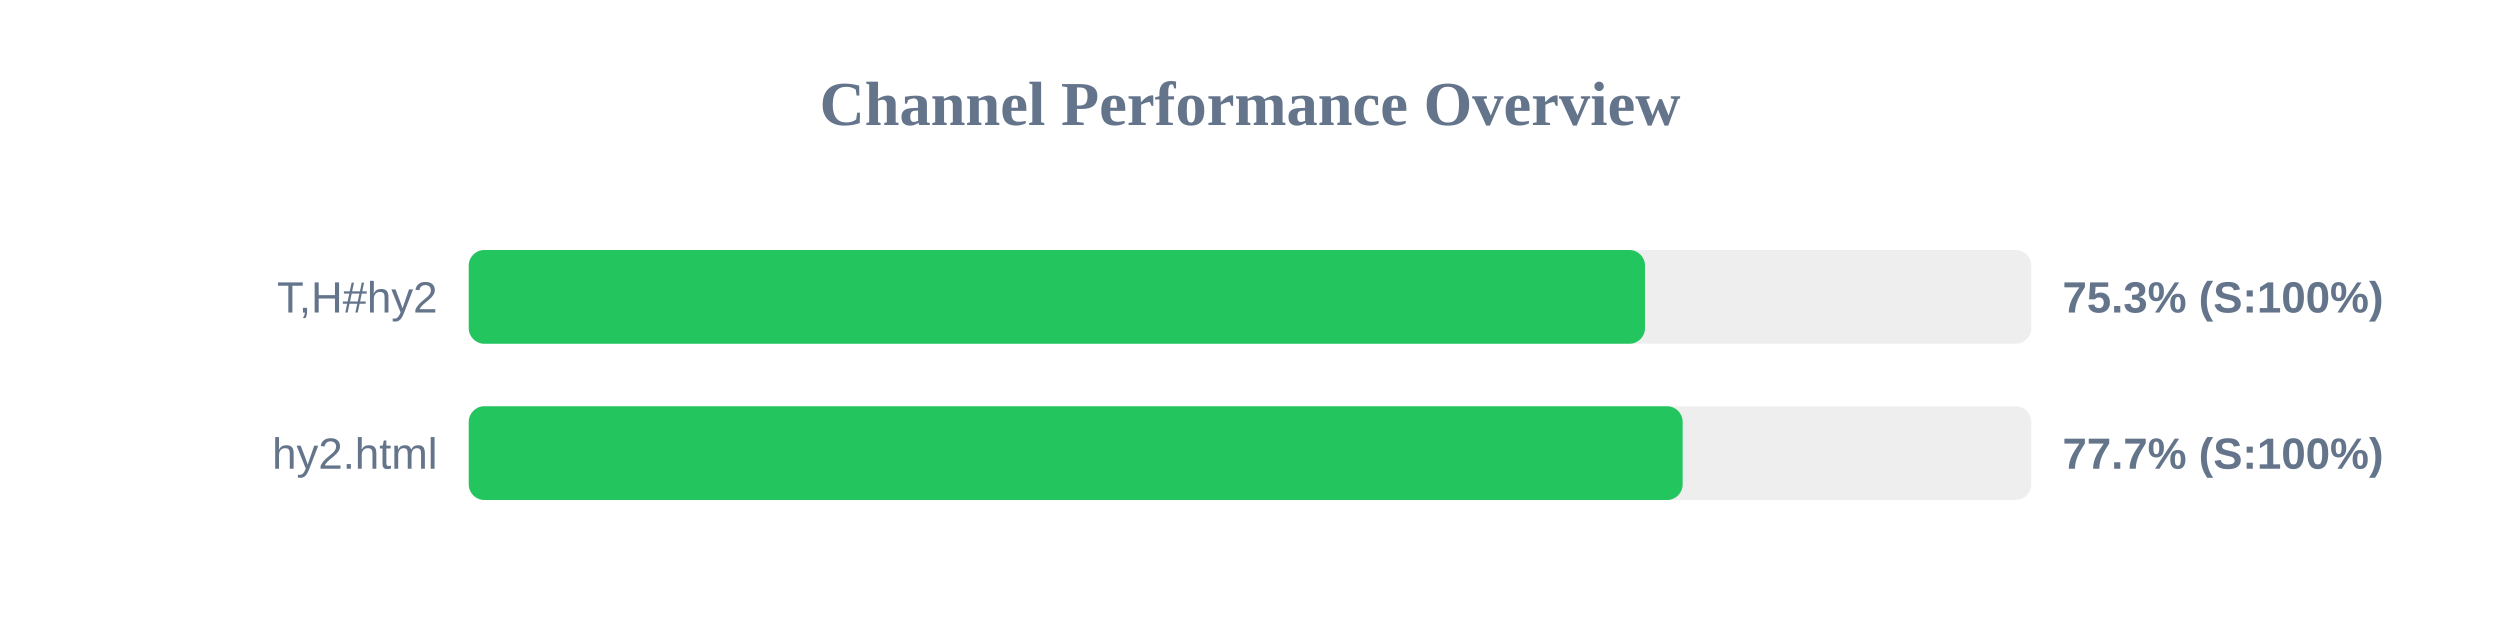
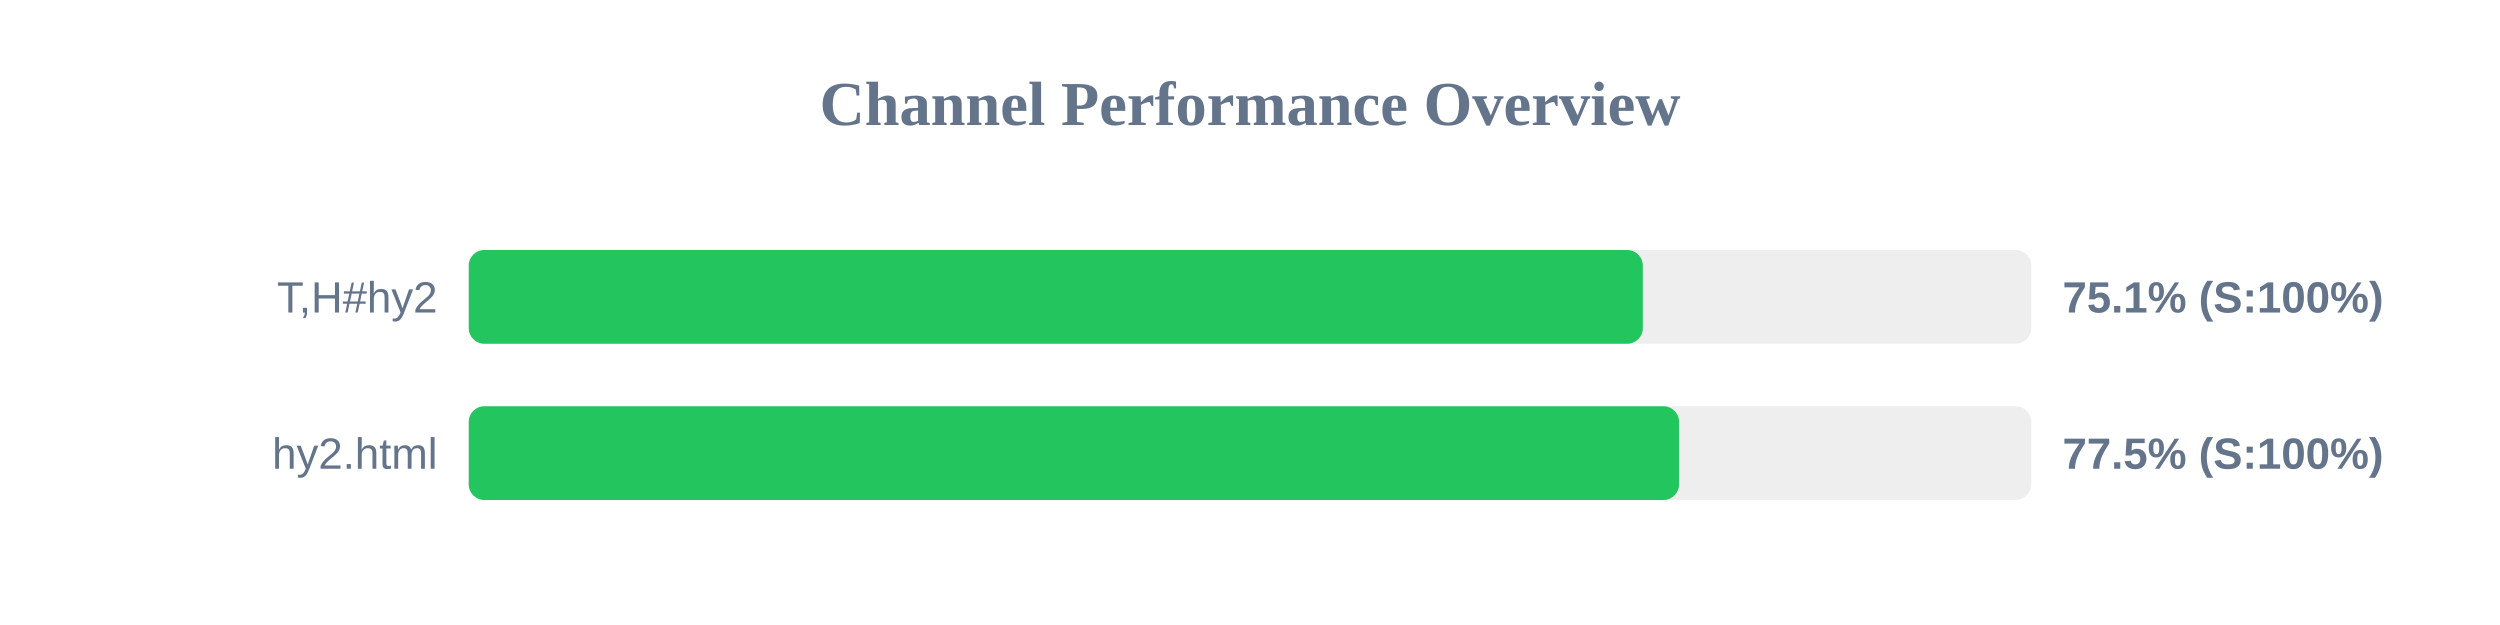
<svg xmlns="http://www.w3.org/2000/svg" width="800" height="200" version="1.1">
  <style>
        .row { font: 14px Arial; fill: #64748b; }
        .score { font: bold 14px Arial; fill: #64748b; }
    </style>
  <text x="400" y="40" text-anchor="middle" font-size="20px" font-weight="bold" fill="#64748b">Channel Performance Overview</text>
  <rect x="150" y="80" width="500" height="30" fill="#eee" rx="5" />
-   <rect x="150" y="80" width="376.4" height="30" fill="#22c55e" rx="5" />
+   <rect x="150" y="80" width="375.7" height="30" fill="#22c55e" rx="5" />
  <text x="140" y="100" text-anchor="end" class="row">T,H#hy2</text>
-   <text x="660" y="100" text-anchor="start" class="score">75.3% (S:100%)</text>
+   <text x="660" y="100" text-anchor="start" class="score">75.1% (S:100%)</text>
  <rect x="150" y="130" width="500" height="30" fill="#eee" rx="5" />
-   <rect x="150" y="130" width="388.45" height="30" fill="#22c55e" rx="5" />
+   <rect x="150" y="130" width="387.3" height="30" fill="#22c55e" rx="5" />
  <text x="140" y="150" text-anchor="end" class="row">hy2.html</text>
-   <text x="660" y="150" text-anchor="start" class="score">77.7% (S:100%)</text>
+   <text x="660" y="150" text-anchor="start" class="score">77.5% (S:100%)</text>
</svg>
